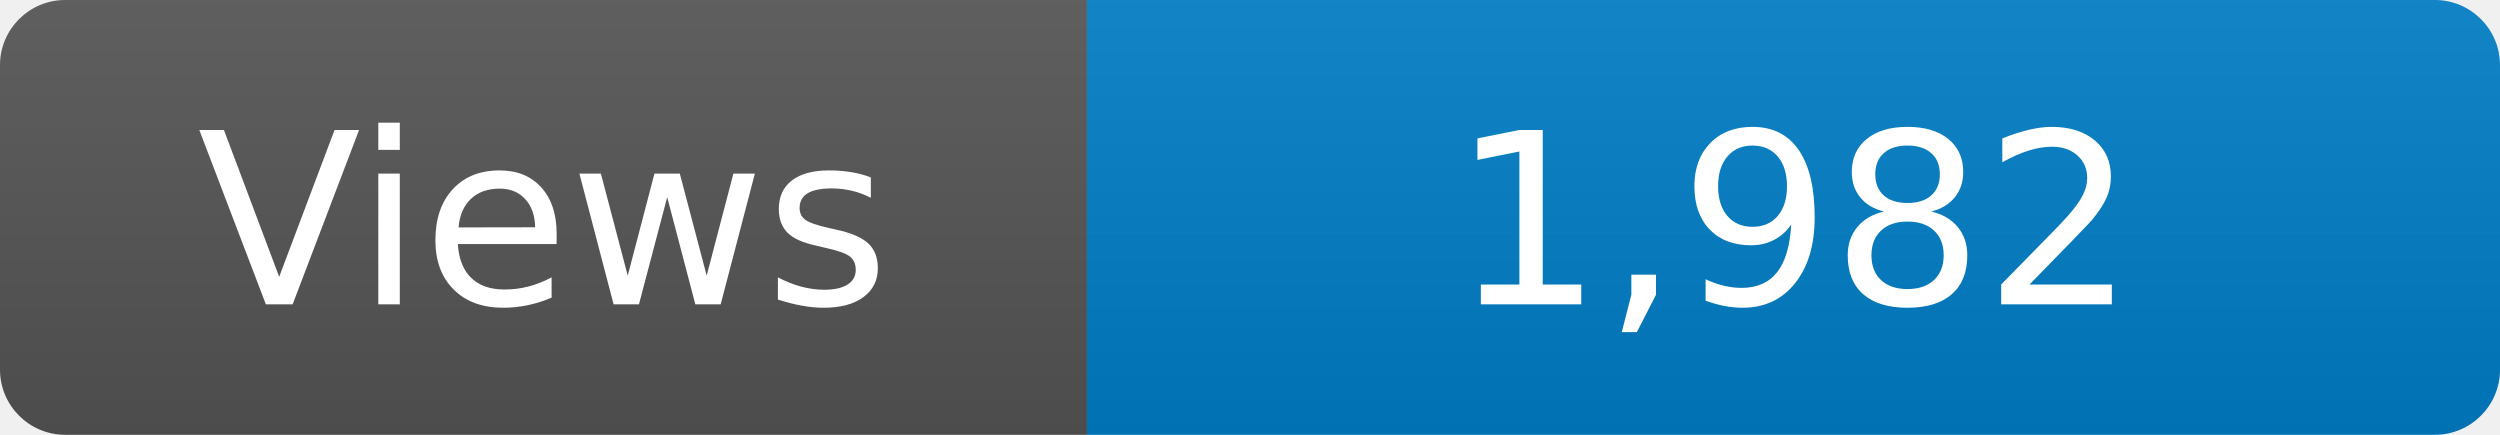
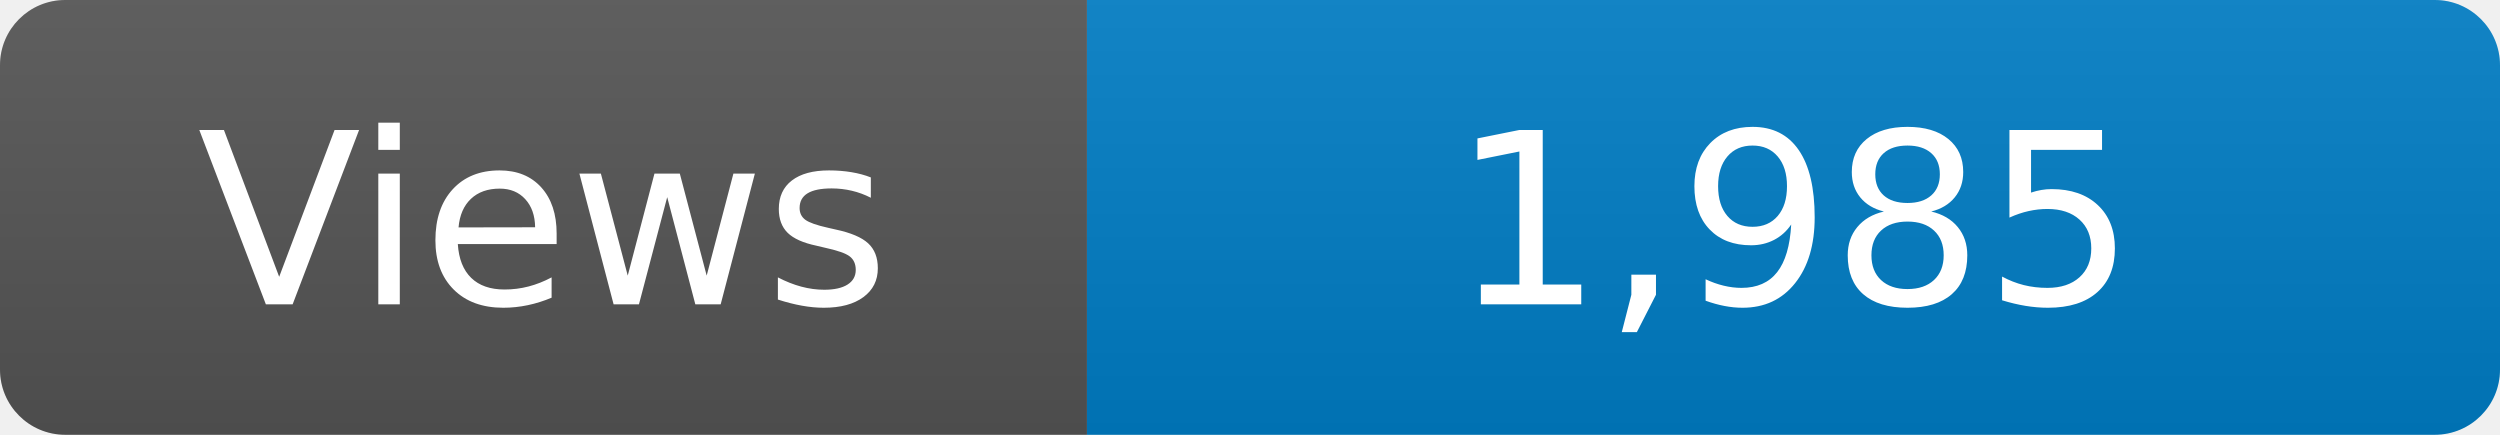
<svg xmlns="http://www.w3.org/2000/svg" width="115" height="20" role="img" aria-label="Maintained?: yes">
  <linearGradient id="s" x2="0" y2="100%">
    <stop offset="0" stop-color="#bbb" stop-opacity=".1" />
    <stop offset="1" stop-opacity=".1" />
  </linearGradient>
  <clipPath id="r">
    <rect width="115" height="20" rx="3" fill="#fff" />
  </clipPath>
  <g clip-path="url(#r)">
    <rect width="50" height="20" fill="#555" />
    <rect x="50" width="160" height="20" fill="#007ec6" />
    <rect width="115" height="20" fill="url(#s)" />
  </g>
  <g fill="#fff" text-anchor="middle" font-family="Verdana,Geneva,DejaVu Sans,sans-serif" font-size="110">
    <text x="250" y="140" transform="scale(.1)" fill="#fff">Views</text>
-     <text x="825" y="140" transform="scale(.1)" fill="#fff">1,982</text>
+     <text x="825" y="140" transform="scale(.1)" fill="#fff">1,985</text>
  </g>
</svg>
